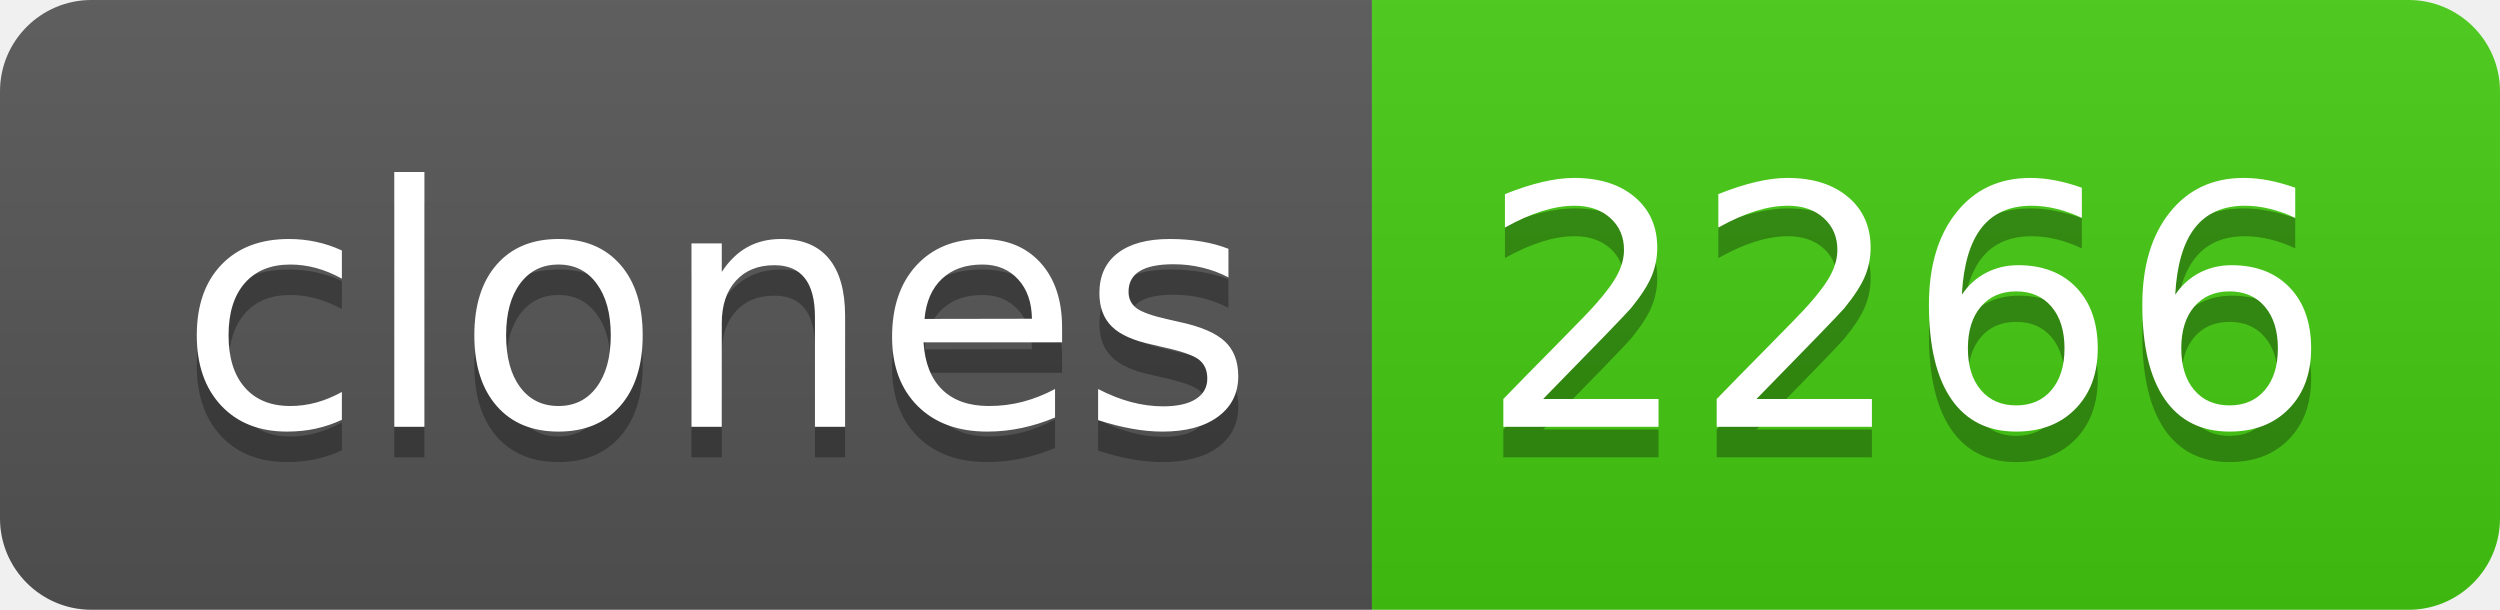
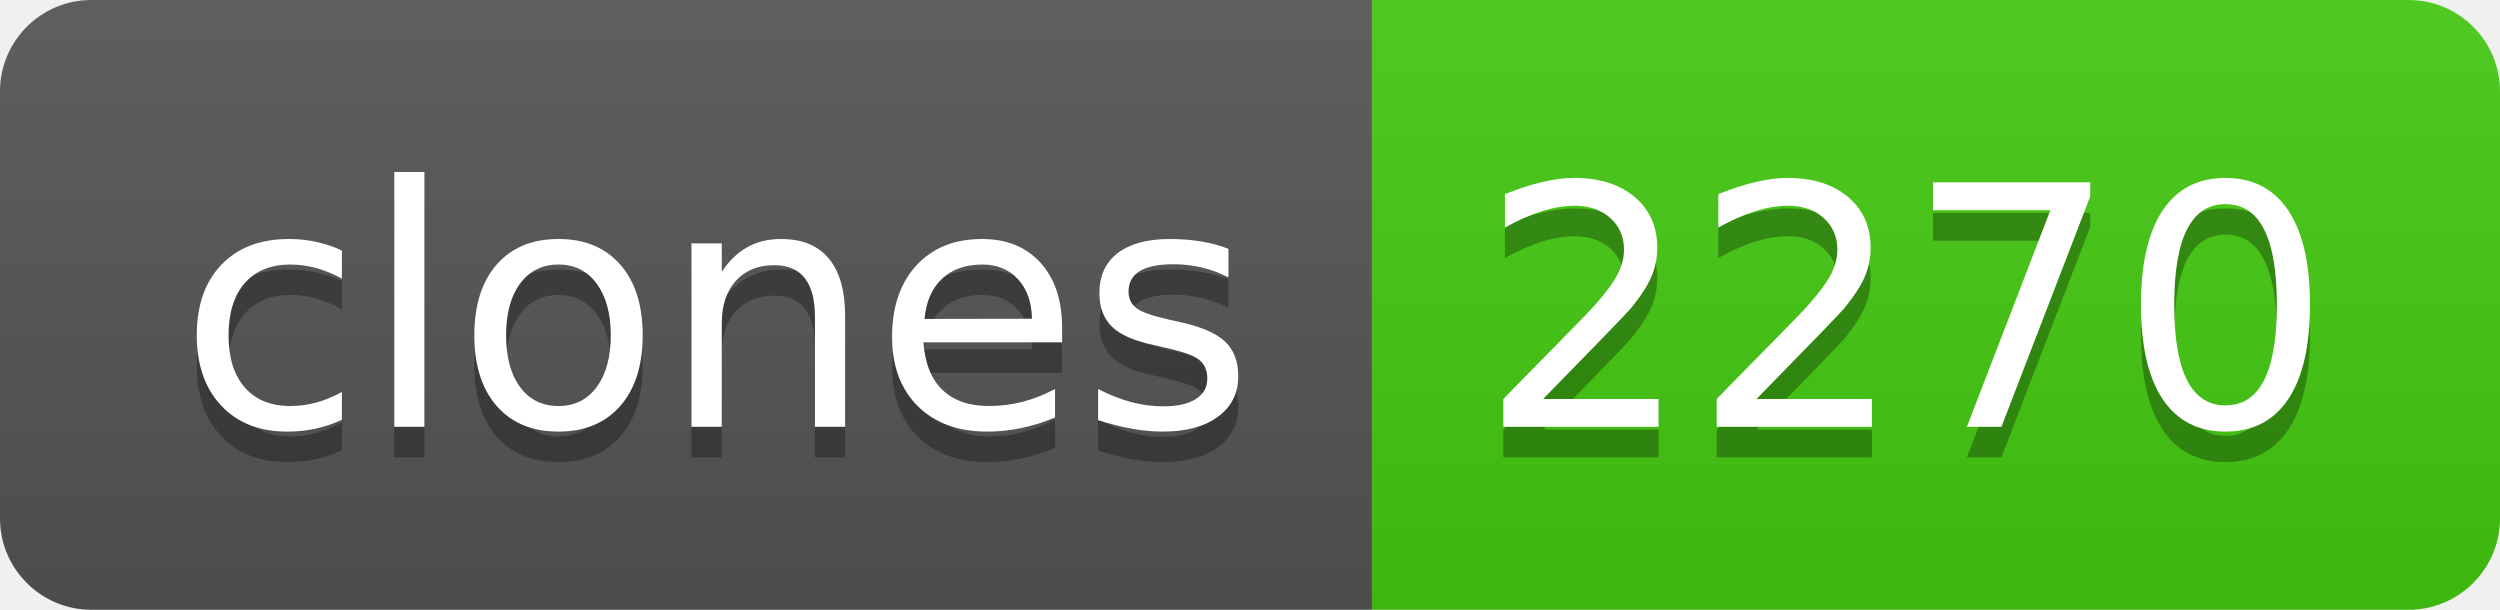
- <svg xmlns="http://www.w3.org/2000/svg" width="82" height="20" role="img" aria-label="clones: 2266">
+ <svg xmlns="http://www.w3.org/2000/svg" width="82" height="20" role="img" aria-label="clones: 2270">
  <linearGradient id="s" x2="0" y2="100%">
    <stop offset="0" stop-color="#bbb" stop-opacity=".1" />
    <stop offset="1" stop-opacity=".1" />
  </linearGradient>
  <clipPath id="r">
    <rect width="82" height="20" rx="3" fill="#fff" />
  </clipPath>
  <g clip-path="url(#r)">
    <rect width="45" height="20" fill="#555" />
    <rect x="45" width="37" height="20" fill="#4c1" />
    <rect width="82" height="20" fill="url(#s)" />
  </g>
  <g fill="#fff" text-anchor="middle" font-family="Verdana,Geneva,DejaVu Sans,sans-serif" text-rendering="geometricPrecision" font-size="110">
    <text aria-hidden="true" x="235" y="150" fill="#010101" fill-opacity=".3" transform="scale(.1)" textLength="350">clones</text>
    <text x="235" y="140" transform="scale(.1)" fill="#fff" textLength="350">clones</text>
-     <text aria-hidden="true" x="625" y="150" fill="#010101" fill-opacity=".3" transform="scale(.1)" textLength="270">2266</text>
-     <text x="625" y="140" transform="scale(.1)" fill="#fff" textLength="270">2266</text>
+     <text aria-hidden="true" x="625" y="150" fill="#010101" fill-opacity=".3" transform="scale(.1)" textLength="270">2270</text>
+     <text x="625" y="140" transform="scale(.1)" fill="#fff" textLength="270">2270</text>
  </g>
</svg>
